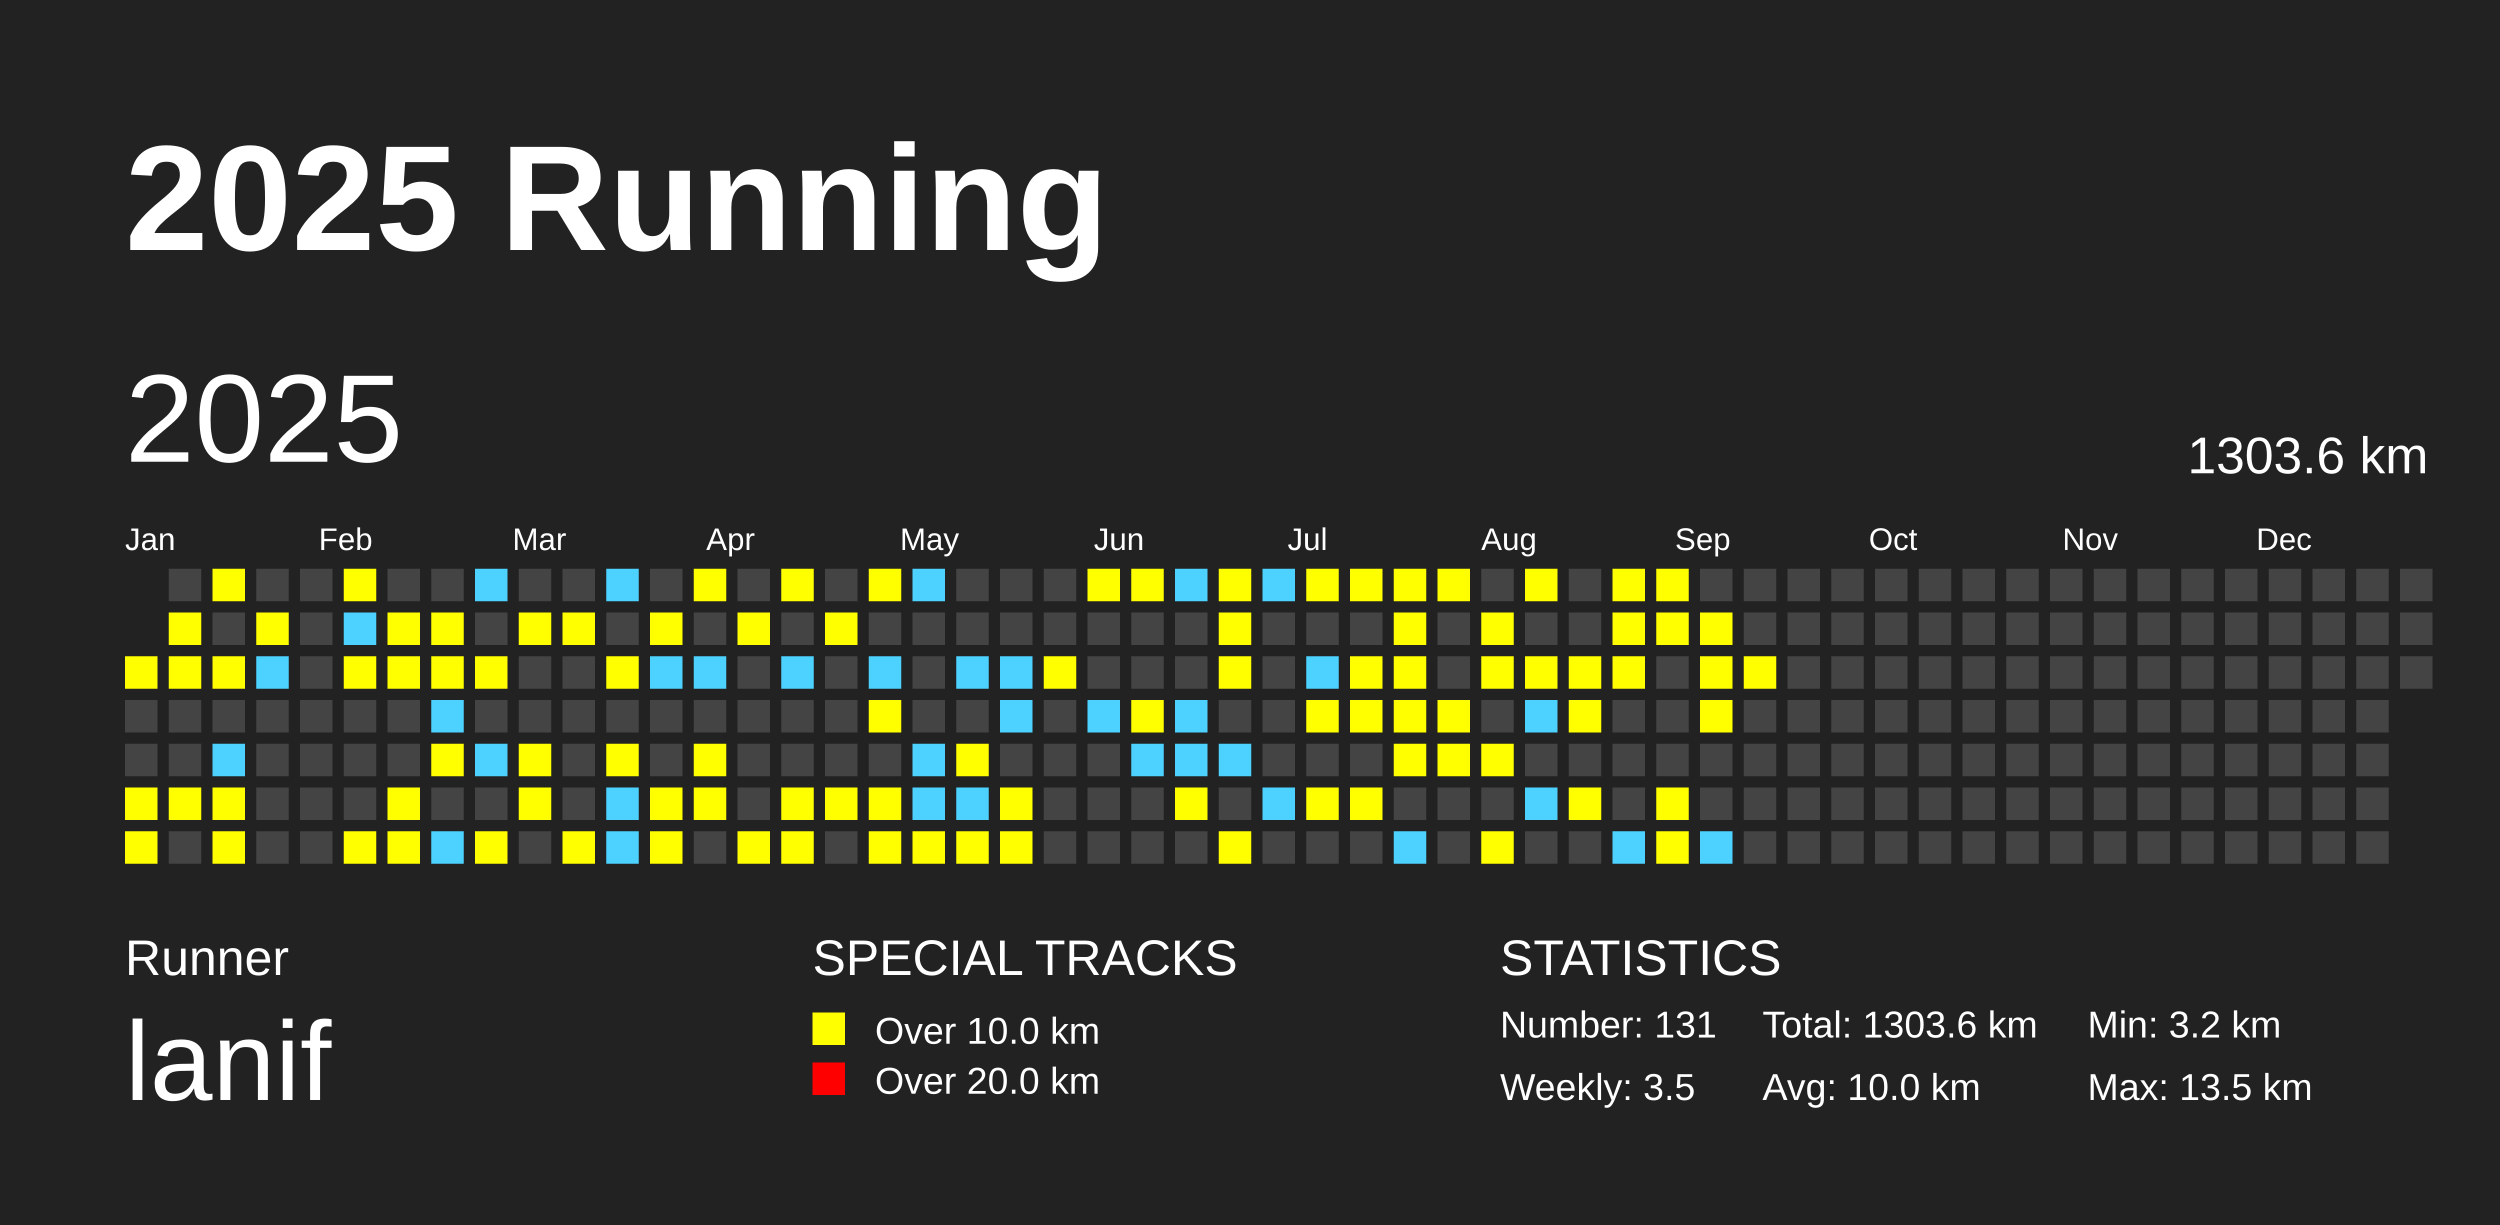
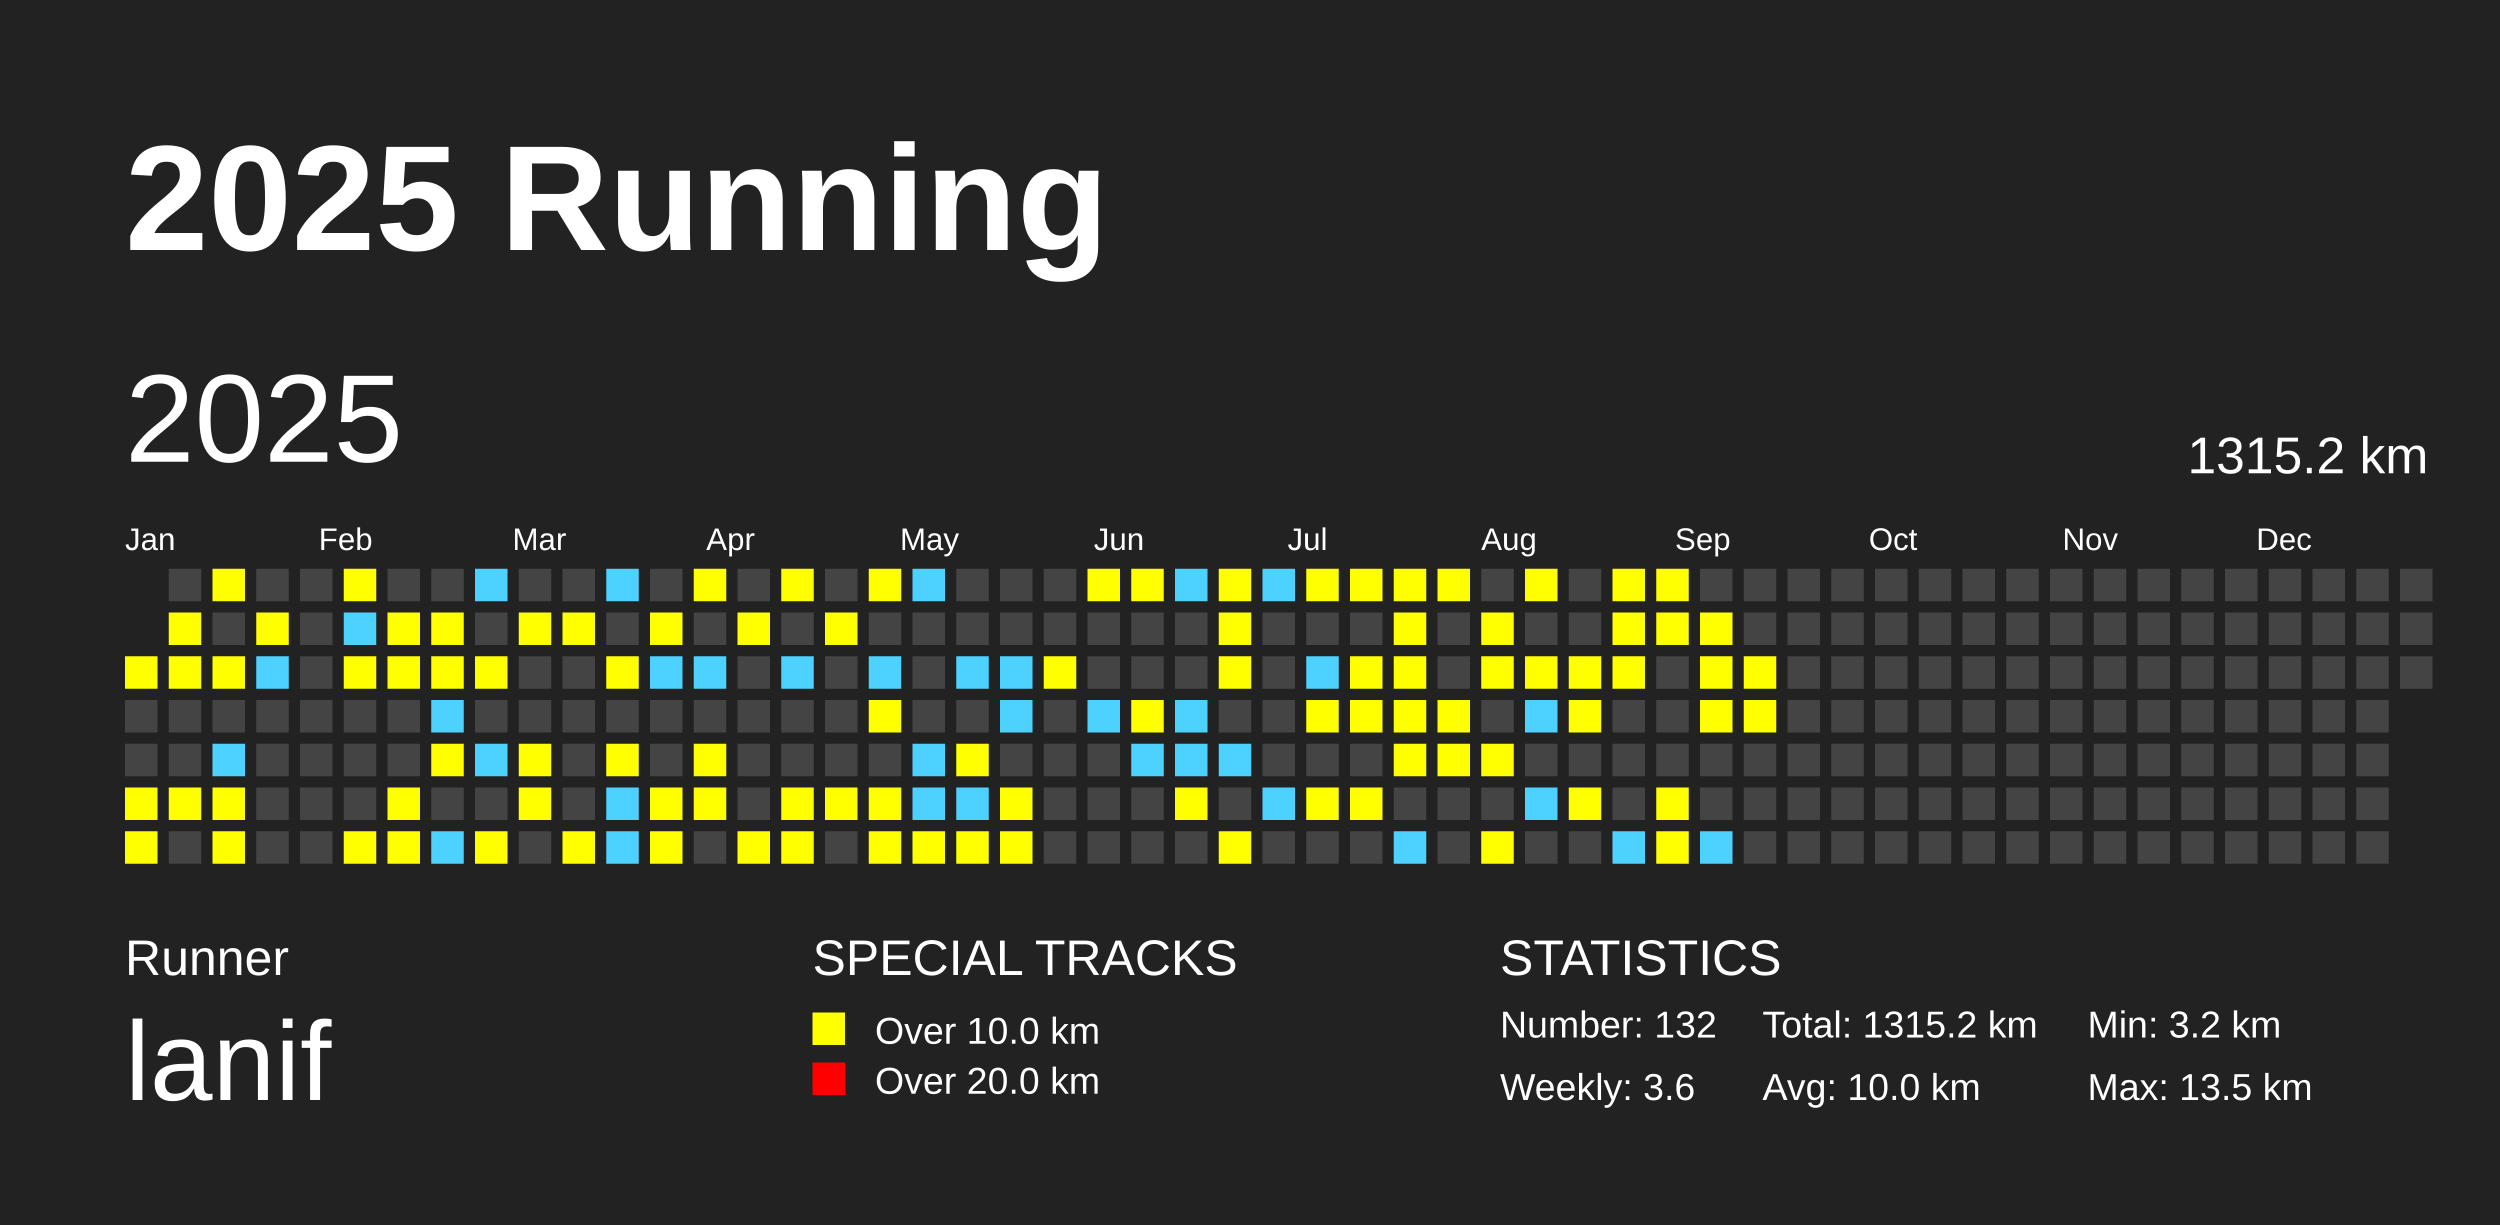
<svg xmlns="http://www.w3.org/2000/svg" baseProfile="full" height="98mm" version="1.1" viewBox="0,0,200,98" width="200mm">
  <defs />
  <rect fill="#222222" height="98" width="200" x="0" y="0" />
  <text fill="#FFFFFF" style="font-size:12px; font-family:Arial; font-weight:bold;" x="10" y="20">2025 Running</text>
  <text fill="#FFFFFF" style="font-size:4px; font-family:Arial" x="10" y="78">Runner</text>
  <text fill="#FFFFFF" style="font-size:9px; font-family:Arial" x="10" y="88">lanif</text>
  <text fill="#FFFFFF" style="font-size:4px; font-family:Arial" x="65" y="78">SPECIAL TRACKS</text>
  <rect fill="yellow" height="2.6" width="2.6" x="65" y="81" />
  <text fill="#FFFFFF" style="font-size:3px; font-family:Arial" x="70" y="83.5">Over 10.0 km</text>
  <rect fill="red" height="2.6" width="2.6" x="65" y="85" />
  <text fill="#FFFFFF" style="font-size:3px; font-family:Arial" x="70" y="87.5">Over 20.0 km</text>
  <text fill="#FFFFFF" style="font-size:4px; font-family:Arial" x="120" y="78">STATISTICS</text>
-   <text fill="#FFFFFF" style="font-size:3px; font-family:Arial" x="120" y="83">Number: 131</text>
-   <text fill="#FFFFFF" style="font-size:3px; font-family:Arial" x="120" y="88">Weekly: 3.5</text>
-   <text fill="#FFFFFF" style="font-size:3px; font-family:Arial" x="141" y="83">Total: 1303.6 km</text>
+   <text fill="#FFFFFF" style="font-size:3px; font-family:Arial" x="120" y="83">Number: 132</text>
+   <text fill="#FFFFFF" style="font-size:3px; font-family:Arial" x="120" y="88">Weekly: 3.6</text>
+   <text fill="#FFFFFF" style="font-size:3px; font-family:Arial" x="141" y="83">Total: 1315.2 km</text>
  <text fill="#FFFFFF" style="font-size:3px; font-family:Arial" x="141" y="88">Avg: 10.0 km</text>
  <text fill="#FFFFFF" style="font-size:3px; font-family:Arial" x="167" y="83">Min: 3.2 km</text>
  <text fill="#FFFFFF" style="font-size:3px; font-family:Arial" x="167" y="88">Max: 13.5 km</text>
  <text dominant-baseline="hanging" fill="#FFFFFF" style="font-size:10.0px; font-family:Arial;" x="10" y="30">2025</text>
-   <text dominant-baseline="hanging" fill="#FFFFFF" style="font-size:4.125px; font-family:Arial;" x="175" y="35">1303.6 km</text>
+   <text dominant-baseline="hanging" fill="#FFFFFF" style="font-size:4.125px; font-family:Arial;" x="175" y="35">1315.2 km</text>
  <text fill="#FFFFFF" style="font-size:2.5px; font-family:Arial" x="10.0" y="44">Jan</text>
  <text fill="#FFFFFF" style="font-size:2.5px; font-family:Arial" x="25.5" y="44">Feb</text>
  <text fill="#FFFFFF" style="font-size:2.5px; font-family:Arial" x="41.0" y="44">Mar</text>
  <text fill="#FFFFFF" style="font-size:2.5px; font-family:Arial" x="56.5" y="44">Apr</text>
  <text fill="#FFFFFF" style="font-size:2.5px; font-family:Arial" x="72.0" y="44">May</text>
  <text fill="#FFFFFF" style="font-size:2.5px; font-family:Arial" x="87.5" y="44">Jun</text>
  <text fill="#FFFFFF" style="font-size:2.5px; font-family:Arial" x="103.0" y="44">Jul</text>
  <text fill="#FFFFFF" style="font-size:2.5px; font-family:Arial" x="118.5" y="44">Aug</text>
  <text fill="#FFFFFF" style="font-size:2.5px; font-family:Arial" x="134.0" y="44">Sep</text>
  <text fill="#FFFFFF" style="font-size:2.5px; font-family:Arial" x="149.5" y="44">Oct</text>
  <text fill="#FFFFFF" style="font-size:2.5px; font-family:Arial" x="165.0" y="44">Nov</text>
  <text fill="#FFFFFF" style="font-size:2.5px; font-family:Arial" x="180.5" y="44">Dec</text>
  <rect fill="yellow" height="2.6" width="2.6" x="10.0" y="52.5" />
  <rect fill="#444444" height="2.6" width="2.6" x="10.0" y="56.0" />
  <rect fill="#444444" height="2.6" width="2.6" x="10.0" y="59.5" />
  <rect fill="yellow" height="2.6" width="2.6" x="10.0" y="63.0" />
  <rect fill="yellow" height="2.6" width="2.6" x="10.0" y="66.5" />
  <rect fill="#444444" height="2.6" width="2.6" x="13.5" y="45.5" />
  <rect fill="yellow" height="2.6" width="2.6" x="13.5" y="49.0" />
  <rect fill="yellow" height="2.6" width="2.6" x="13.5" y="52.5" />
  <rect fill="#444444" height="2.6" width="2.6" x="13.5" y="56.0" />
  <rect fill="#444444" height="2.6" width="2.6" x="13.5" y="59.5" />
  <rect fill="yellow" height="2.6" width="2.6" x="13.5" y="63.0" />
  <rect fill="#444444" height="2.6" width="2.6" x="13.5" y="66.5" />
  <rect fill="yellow" height="2.6" width="2.6" x="17.0" y="45.5" />
  <rect fill="#444444" height="2.6" width="2.6" x="17.0" y="49.0" />
  <rect fill="yellow" height="2.6" width="2.6" x="17.0" y="52.5" />
  <rect fill="#444444" height="2.6" width="2.6" x="17.0" y="56.0" />
  <rect fill="#4DD2FF" height="2.6" width="2.6" x="17.0" y="59.5" />
  <rect fill="yellow" height="2.6" width="2.6" x="17.0" y="63.0" />
  <rect fill="yellow" height="2.6" width="2.6" x="17.0" y="66.5" />
  <rect fill="#444444" height="2.6" width="2.6" x="20.5" y="45.5" />
  <rect fill="yellow" height="2.6" width="2.6" x="20.5" y="49.0" />
  <rect fill="#4DD2FF" height="2.6" width="2.6" x="20.5" y="52.5" />
  <rect fill="#444444" height="2.6" width="2.6" x="20.5" y="56.0" />
  <rect fill="#444444" height="2.6" width="2.6" x="20.5" y="59.5" />
  <rect fill="#444444" height="2.6" width="2.6" x="20.5" y="63.0" />
  <rect fill="#444444" height="2.6" width="2.6" x="20.5" y="66.5" />
  <rect fill="#444444" height="2.6" width="2.6" x="24.0" y="45.5" />
  <rect fill="#444444" height="2.6" width="2.6" x="24.0" y="49.0" />
  <rect fill="#444444" height="2.6" width="2.6" x="24.0" y="52.5" />
  <rect fill="#444444" height="2.6" width="2.6" x="24.0" y="56.0" />
  <rect fill="#444444" height="2.6" width="2.6" x="24.0" y="59.5" />
  <rect fill="#444444" height="2.6" width="2.6" x="24.0" y="63.0" />
  <rect fill="#444444" height="2.6" width="2.6" x="24.0" y="66.5" />
  <rect fill="yellow" height="2.6" width="2.6" x="27.5" y="45.5" />
  <rect fill="#4DD2FF" height="2.6" width="2.6" x="27.5" y="49.0" />
  <rect fill="yellow" height="2.6" width="2.6" x="27.5" y="52.5" />
  <rect fill="#444444" height="2.6" width="2.6" x="27.5" y="56.0" />
  <rect fill="#444444" height="2.6" width="2.6" x="27.5" y="59.5" />
  <rect fill="#444444" height="2.6" width="2.6" x="27.5" y="63.0" />
  <rect fill="yellow" height="2.6" width="2.6" x="27.5" y="66.5" />
  <rect fill="#444444" height="2.6" width="2.6" x="31.0" y="45.5" />
  <rect fill="yellow" height="2.6" width="2.6" x="31.0" y="49.0" />
  <rect fill="yellow" height="2.6" width="2.6" x="31.0" y="52.5" />
  <rect fill="#444444" height="2.6" width="2.6" x="31.0" y="56.0" />
  <rect fill="#444444" height="2.6" width="2.6" x="31.0" y="59.5" />
  <rect fill="yellow" height="2.6" width="2.6" x="31.0" y="63.0" />
  <rect fill="yellow" height="2.6" width="2.6" x="31.0" y="66.5" />
  <rect fill="#444444" height="2.6" width="2.6" x="34.5" y="45.5" />
  <rect fill="yellow" height="2.6" width="2.6" x="34.5" y="49.0" />
  <rect fill="yellow" height="2.6" width="2.6" x="34.5" y="52.5" />
  <rect fill="#4DD2FF" height="2.6" width="2.6" x="34.5" y="56.0" />
  <rect fill="yellow" height="2.6" width="2.6" x="34.5" y="59.5" />
  <rect fill="#444444" height="2.6" width="2.6" x="34.5" y="63.0" />
  <rect fill="#4DD2FF" height="2.6" width="2.6" x="34.5" y="66.5" />
  <rect fill="#4DD2FF" height="2.6" width="2.6" x="38.0" y="45.5" />
  <rect fill="#444444" height="2.6" width="2.6" x="38.0" y="49.0" />
  <rect fill="yellow" height="2.6" width="2.6" x="38.0" y="52.5" />
  <rect fill="#444444" height="2.6" width="2.6" x="38.0" y="56.0" />
  <rect fill="#4DD2FF" height="2.6" width="2.6" x="38.0" y="59.5" />
  <rect fill="#444444" height="2.6" width="2.6" x="38.0" y="63.0" />
  <rect fill="yellow" height="2.6" width="2.6" x="38.0" y="66.5" />
  <rect fill="#444444" height="2.6" width="2.6" x="41.5" y="45.5" />
  <rect fill="yellow" height="2.6" width="2.6" x="41.5" y="49.0" />
  <rect fill="#444444" height="2.6" width="2.6" x="41.5" y="52.5" />
  <rect fill="#444444" height="2.6" width="2.6" x="41.5" y="56.0" />
  <rect fill="yellow" height="2.6" width="2.6" x="41.5" y="59.5" />
  <rect fill="yellow" height="2.6" width="2.6" x="41.5" y="63.0" />
  <rect fill="#444444" height="2.6" width="2.6" x="41.5" y="66.5" />
  <rect fill="#444444" height="2.6" width="2.6" x="45.0" y="45.5" />
  <rect fill="yellow" height="2.6" width="2.6" x="45.0" y="49.0" />
  <rect fill="#444444" height="2.6" width="2.6" x="45.0" y="52.5" />
  <rect fill="#444444" height="2.6" width="2.6" x="45.0" y="56.0" />
  <rect fill="#444444" height="2.6" width="2.6" x="45.0" y="59.5" />
  <rect fill="#444444" height="2.6" width="2.6" x="45.0" y="63.0" />
  <rect fill="yellow" height="2.6" width="2.6" x="45.0" y="66.5" />
  <rect fill="#4DD2FF" height="2.6" width="2.6" x="48.5" y="45.5" />
  <rect fill="#444444" height="2.6" width="2.6" x="48.5" y="49.0" />
  <rect fill="yellow" height="2.6" width="2.6" x="48.5" y="52.5" />
  <rect fill="#444444" height="2.6" width="2.6" x="48.5" y="56.0" />
  <rect fill="yellow" height="2.6" width="2.6" x="48.5" y="59.5" />
  <rect fill="#4DD2FF" height="2.6" width="2.6" x="48.5" y="63.0" />
  <rect fill="#4DD2FF" height="2.6" width="2.6" x="48.5" y="66.5" />
  <rect fill="#444444" height="2.6" width="2.6" x="52.0" y="45.5" />
  <rect fill="yellow" height="2.6" width="2.6" x="52.0" y="49.0" />
  <rect fill="#4DD2FF" height="2.6" width="2.6" x="52.0" y="52.5" />
  <rect fill="#444444" height="2.6" width="2.6" x="52.0" y="56.0" />
  <rect fill="#444444" height="2.6" width="2.6" x="52.0" y="59.5" />
  <rect fill="yellow" height="2.6" width="2.6" x="52.0" y="63.0" />
  <rect fill="yellow" height="2.6" width="2.6" x="52.0" y="66.5" />
  <rect fill="yellow" height="2.6" width="2.6" x="55.5" y="45.5" />
  <rect fill="#444444" height="2.6" width="2.6" x="55.5" y="49.0" />
  <rect fill="#4DD2FF" height="2.6" width="2.6" x="55.5" y="52.5" />
  <rect fill="#444444" height="2.6" width="2.6" x="55.5" y="56.0" />
  <rect fill="yellow" height="2.6" width="2.6" x="55.5" y="59.5" />
  <rect fill="yellow" height="2.6" width="2.6" x="55.5" y="63.0" />
  <rect fill="#444444" height="2.6" width="2.6" x="55.5" y="66.5" />
  <rect fill="#444444" height="2.6" width="2.6" x="59.0" y="45.5" />
  <rect fill="yellow" height="2.6" width="2.6" x="59.0" y="49.0" />
  <rect fill="#444444" height="2.6" width="2.6" x="59.0" y="52.5" />
  <rect fill="#444444" height="2.6" width="2.6" x="59.0" y="56.0" />
  <rect fill="#444444" height="2.6" width="2.6" x="59.0" y="59.5" />
  <rect fill="#444444" height="2.6" width="2.6" x="59.0" y="63.0" />
  <rect fill="yellow" height="2.6" width="2.6" x="59.0" y="66.5" />
  <rect fill="yellow" height="2.6" width="2.6" x="62.5" y="45.5" />
  <rect fill="#444444" height="2.6" width="2.6" x="62.5" y="49.0" />
  <rect fill="#4DD2FF" height="2.6" width="2.6" x="62.5" y="52.5" />
  <rect fill="#444444" height="2.6" width="2.6" x="62.5" y="56.0" />
  <rect fill="#444444" height="2.6" width="2.6" x="62.5" y="59.5" />
  <rect fill="yellow" height="2.6" width="2.6" x="62.5" y="63.0" />
  <rect fill="yellow" height="2.6" width="2.6" x="62.5" y="66.5" />
  <rect fill="#444444" height="2.6" width="2.6" x="66.0" y="45.5" />
  <rect fill="yellow" height="2.6" width="2.6" x="66.0" y="49.0" />
  <rect fill="#444444" height="2.6" width="2.6" x="66.0" y="52.5" />
  <rect fill="#444444" height="2.6" width="2.6" x="66.0" y="56.0" />
  <rect fill="#444444" height="2.6" width="2.6" x="66.0" y="59.5" />
  <rect fill="yellow" height="2.6" width="2.6" x="66.0" y="63.0" />
  <rect fill="#444444" height="2.6" width="2.6" x="66.0" y="66.5" />
  <rect fill="yellow" height="2.6" width="2.6" x="69.5" y="45.5" />
  <rect fill="#444444" height="2.6" width="2.6" x="69.5" y="49.0" />
  <rect fill="#4DD2FF" height="2.6" width="2.6" x="69.5" y="52.5" />
  <rect fill="yellow" height="2.6" width="2.6" x="69.5" y="56.0" />
  <rect fill="#444444" height="2.6" width="2.6" x="69.5" y="59.5" />
  <rect fill="yellow" height="2.6" width="2.6" x="69.5" y="63.0" />
  <rect fill="yellow" height="2.6" width="2.6" x="69.5" y="66.5" />
  <rect fill="#4DD2FF" height="2.6" width="2.6" x="73.0" y="45.5" />
  <rect fill="#444444" height="2.6" width="2.6" x="73.0" y="49.0" />
  <rect fill="#444444" height="2.6" width="2.6" x="73.0" y="52.5" />
  <rect fill="#444444" height="2.6" width="2.6" x="73.0" y="56.0" />
  <rect fill="#4DD2FF" height="2.6" width="2.6" x="73.0" y="59.5" />
  <rect fill="#4DD2FF" height="2.6" width="2.6" x="73.0" y="63.0" />
  <rect fill="yellow" height="2.6" width="2.6" x="73.0" y="66.5" />
  <rect fill="#444444" height="2.6" width="2.6" x="76.5" y="45.5" />
  <rect fill="#444444" height="2.6" width="2.6" x="76.5" y="49.0" />
  <rect fill="#4DD2FF" height="2.6" width="2.6" x="76.5" y="52.5" />
  <rect fill="#444444" height="2.6" width="2.6" x="76.5" y="56.0" />
  <rect fill="yellow" height="2.6" width="2.6" x="76.5" y="59.5" />
  <rect fill="#4DD2FF" height="2.6" width="2.6" x="76.5" y="63.0" />
  <rect fill="yellow" height="2.6" width="2.6" x="76.5" y="66.5" />
  <rect fill="#444444" height="2.6" width="2.6" x="80.0" y="45.5" />
  <rect fill="#444444" height="2.6" width="2.6" x="80.0" y="49.0" />
  <rect fill="#4DD2FF" height="2.6" width="2.6" x="80.0" y="52.5" />
  <rect fill="#4DD2FF" height="2.6" width="2.6" x="80.0" y="56.0" />
  <rect fill="#444444" height="2.6" width="2.6" x="80.0" y="59.5" />
  <rect fill="yellow" height="2.6" width="2.6" x="80.0" y="63.0" />
  <rect fill="yellow" height="2.6" width="2.6" x="80.0" y="66.5" />
  <rect fill="#444444" height="2.6" width="2.6" x="83.5" y="45.5" />
  <rect fill="#444444" height="2.6" width="2.6" x="83.5" y="49.0" />
  <rect fill="yellow" height="2.6" width="2.6" x="83.5" y="52.5" />
  <rect fill="#444444" height="2.6" width="2.6" x="83.5" y="56.0" />
  <rect fill="#444444" height="2.6" width="2.6" x="83.5" y="59.5" />
  <rect fill="#444444" height="2.6" width="2.6" x="83.5" y="63.0" />
  <rect fill="#444444" height="2.6" width="2.6" x="83.5" y="66.5" />
  <rect fill="yellow" height="2.6" width="2.6" x="87.0" y="45.5" />
  <rect fill="#444444" height="2.6" width="2.6" x="87.0" y="49.0" />
  <rect fill="#444444" height="2.6" width="2.6" x="87.0" y="52.5" />
  <rect fill="#4DD2FF" height="2.6" width="2.6" x="87.0" y="56.0" />
  <rect fill="#444444" height="2.6" width="2.6" x="87.0" y="59.5" />
  <rect fill="#444444" height="2.6" width="2.6" x="87.0" y="63.0" />
  <rect fill="#444444" height="2.6" width="2.6" x="87.0" y="66.5" />
  <rect fill="yellow" height="2.6" width="2.6" x="90.5" y="45.5" />
  <rect fill="#444444" height="2.6" width="2.6" x="90.5" y="49.0" />
  <rect fill="#444444" height="2.6" width="2.6" x="90.5" y="52.5" />
  <rect fill="yellow" height="2.6" width="2.6" x="90.5" y="56.0" />
  <rect fill="#4DD2FF" height="2.6" width="2.6" x="90.5" y="59.5" />
  <rect fill="#444444" height="2.6" width="2.6" x="90.5" y="63.0" />
  <rect fill="#444444" height="2.6" width="2.6" x="90.5" y="66.5" />
  <rect fill="#4DD2FF" height="2.6" width="2.6" x="94.0" y="45.5" />
  <rect fill="#444444" height="2.6" width="2.6" x="94.0" y="49.0" />
  <rect fill="#444444" height="2.6" width="2.6" x="94.0" y="52.5" />
  <rect fill="#4DD2FF" height="2.6" width="2.6" x="94.0" y="56.0" />
  <rect fill="#4DD2FF" height="2.6" width="2.6" x="94.0" y="59.5" />
  <rect fill="yellow" height="2.6" width="2.6" x="94.0" y="63.0" />
  <rect fill="#444444" height="2.6" width="2.6" x="94.0" y="66.5" />
  <rect fill="yellow" height="2.6" width="2.6" x="97.5" y="45.5" />
  <rect fill="yellow" height="2.6" width="2.6" x="97.5" y="49.0" />
  <rect fill="yellow" height="2.6" width="2.6" x="97.5" y="52.5" />
  <rect fill="#444444" height="2.6" width="2.6" x="97.5" y="56.0" />
  <rect fill="#4DD2FF" height="2.6" width="2.6" x="97.5" y="59.5" />
  <rect fill="#444444" height="2.6" width="2.6" x="97.5" y="63.0" />
  <rect fill="yellow" height="2.6" width="2.6" x="97.5" y="66.5" />
  <rect fill="#4DD2FF" height="2.6" width="2.6" x="101.0" y="45.5" />
  <rect fill="#444444" height="2.6" width="2.6" x="101.0" y="49.0" />
  <rect fill="#444444" height="2.6" width="2.6" x="101.0" y="52.5" />
  <rect fill="#444444" height="2.6" width="2.6" x="101.0" y="56.0" />
  <rect fill="#444444" height="2.6" width="2.6" x="101.0" y="59.5" />
  <rect fill="#4DD2FF" height="2.6" width="2.6" x="101.0" y="63.0" />
  <rect fill="#444444" height="2.6" width="2.6" x="101.0" y="66.5" />
  <rect fill="yellow" height="2.6" width="2.6" x="104.5" y="45.5" />
  <rect fill="#444444" height="2.6" width="2.6" x="104.5" y="49.0" />
  <rect fill="#4DD2FF" height="2.6" width="2.6" x="104.5" y="52.5" />
  <rect fill="yellow" height="2.6" width="2.6" x="104.5" y="56.0" />
  <rect fill="#444444" height="2.6" width="2.6" x="104.5" y="59.5" />
  <rect fill="yellow" height="2.6" width="2.6" x="104.5" y="63.0" />
  <rect fill="#444444" height="2.6" width="2.6" x="104.5" y="66.5" />
  <rect fill="yellow" height="2.6" width="2.6" x="108.0" y="45.5" />
  <rect fill="#444444" height="2.6" width="2.6" x="108.0" y="49.0" />
  <rect fill="yellow" height="2.6" width="2.6" x="108.0" y="52.5" />
  <rect fill="yellow" height="2.6" width="2.6" x="108.0" y="56.0" />
  <rect fill="#444444" height="2.6" width="2.6" x="108.0" y="59.5" />
  <rect fill="yellow" height="2.6" width="2.6" x="108.0" y="63.0" />
  <rect fill="#444444" height="2.6" width="2.6" x="108.0" y="66.5" />
  <rect fill="yellow" height="2.6" width="2.6" x="111.5" y="45.5" />
  <rect fill="yellow" height="2.6" width="2.6" x="111.5" y="49.0" />
  <rect fill="yellow" height="2.6" width="2.6" x="111.5" y="52.5" />
  <rect fill="yellow" height="2.6" width="2.6" x="111.5" y="56.0" />
  <rect fill="yellow" height="2.6" width="2.6" x="111.5" y="59.5" />
  <rect fill="#444444" height="2.6" width="2.6" x="111.5" y="63.0" />
  <rect fill="#4DD2FF" height="2.6" width="2.6" x="111.5" y="66.5" />
  <rect fill="yellow" height="2.6" width="2.6" x="115.0" y="45.5" />
  <rect fill="#444444" height="2.6" width="2.6" x="115.0" y="49.0" />
  <rect fill="#444444" height="2.6" width="2.6" x="115.0" y="52.5" />
  <rect fill="yellow" height="2.6" width="2.6" x="115.0" y="56.0" />
  <rect fill="yellow" height="2.6" width="2.6" x="115.0" y="59.5" />
  <rect fill="#444444" height="2.6" width="2.6" x="115.0" y="63.0" />
  <rect fill="#444444" height="2.6" width="2.6" x="115.0" y="66.5" />
  <rect fill="#444444" height="2.6" width="2.6" x="118.5" y="45.5" />
  <rect fill="yellow" height="2.6" width="2.6" x="118.5" y="49.0" />
  <rect fill="yellow" height="2.6" width="2.6" x="118.5" y="52.5" />
  <rect fill="#444444" height="2.6" width="2.6" x="118.5" y="56.0" />
  <rect fill="yellow" height="2.6" width="2.6" x="118.5" y="59.5" />
  <rect fill="#444444" height="2.6" width="2.6" x="118.5" y="63.0" />
  <rect fill="yellow" height="2.6" width="2.6" x="118.5" y="66.5" />
  <rect fill="yellow" height="2.6" width="2.6" x="122.0" y="45.5" />
  <rect fill="#444444" height="2.6" width="2.6" x="122.0" y="49.0" />
  <rect fill="yellow" height="2.6" width="2.6" x="122.0" y="52.5" />
  <rect fill="#4DD2FF" height="2.6" width="2.6" x="122.0" y="56.0" />
  <rect fill="#444444" height="2.6" width="2.6" x="122.0" y="59.5" />
  <rect fill="#4DD2FF" height="2.6" width="2.6" x="122.0" y="63.0" />
  <rect fill="#444444" height="2.6" width="2.6" x="122.0" y="66.5" />
  <rect fill="#444444" height="2.6" width="2.6" x="125.5" y="45.5" />
  <rect fill="#444444" height="2.6" width="2.6" x="125.5" y="49.0" />
  <rect fill="yellow" height="2.6" width="2.6" x="125.5" y="52.5" />
  <rect fill="yellow" height="2.6" width="2.6" x="125.5" y="56.0" />
  <rect fill="#444444" height="2.6" width="2.6" x="125.5" y="59.5" />
  <rect fill="yellow" height="2.6" width="2.6" x="125.5" y="63.0" />
  <rect fill="#444444" height="2.6" width="2.6" x="125.5" y="66.5" />
  <rect fill="yellow" height="2.6" width="2.6" x="129.0" y="45.5" />
  <rect fill="yellow" height="2.6" width="2.6" x="129.0" y="49.0" />
  <rect fill="yellow" height="2.6" width="2.6" x="129.0" y="52.5" />
  <rect fill="#444444" height="2.6" width="2.6" x="129.0" y="56.0" />
  <rect fill="#444444" height="2.6" width="2.6" x="129.0" y="59.5" />
  <rect fill="#444444" height="2.6" width="2.6" x="129.0" y="63.0" />
  <rect fill="#4DD2FF" height="2.6" width="2.6" x="129.0" y="66.5" />
  <rect fill="yellow" height="2.6" width="2.6" x="132.5" y="45.5" />
  <rect fill="yellow" height="2.6" width="2.6" x="132.5" y="49.0" />
  <rect fill="#444444" height="2.6" width="2.6" x="132.5" y="52.5" />
  <rect fill="#444444" height="2.6" width="2.6" x="132.5" y="56.0" />
  <rect fill="#444444" height="2.6" width="2.6" x="132.5" y="59.5" />
  <rect fill="yellow" height="2.6" width="2.6" x="132.5" y="63.0" />
  <rect fill="yellow" height="2.6" width="2.6" x="132.5" y="66.5" />
  <rect fill="#444444" height="2.6" width="2.6" x="136.0" y="45.5" />
  <rect fill="yellow" height="2.6" width="2.6" x="136.0" y="49.0" />
  <rect fill="yellow" height="2.6" width="2.6" x="136.0" y="52.5" />
  <rect fill="yellow" height="2.6" width="2.6" x="136.0" y="56.0" />
  <rect fill="#444444" height="2.6" width="2.6" x="136.0" y="59.5" />
  <rect fill="#444444" height="2.6" width="2.6" x="136.0" y="63.0" />
  <rect fill="#4DD2FF" height="2.6" width="2.6" x="136.0" y="66.5" />
  <rect fill="#444444" height="2.6" width="2.6" x="139.5" y="45.5" />
  <rect fill="#444444" height="2.6" width="2.6" x="139.5" y="49.0" />
  <rect fill="yellow" height="2.6" width="2.6" x="139.5" y="52.5" />
-   <rect fill="#444444" height="2.6" width="2.6" x="139.5" y="56.0" />
+   <rect fill="yellow" height="2.6" width="2.6" x="139.5" y="56.0" />
  <rect fill="#444444" height="2.6" width="2.6" x="139.5" y="59.5" />
  <rect fill="#444444" height="2.6" width="2.6" x="139.5" y="63.0" />
  <rect fill="#444444" height="2.6" width="2.6" x="139.5" y="66.5" />
  <rect fill="#444444" height="2.6" width="2.6" x="143.0" y="45.5" />
  <rect fill="#444444" height="2.6" width="2.6" x="143.0" y="49.0" />
  <rect fill="#444444" height="2.6" width="2.6" x="143.0" y="52.5" />
  <rect fill="#444444" height="2.6" width="2.6" x="143.0" y="56.0" />
  <rect fill="#444444" height="2.6" width="2.6" x="143.0" y="59.5" />
  <rect fill="#444444" height="2.6" width="2.6" x="143.0" y="63.0" />
  <rect fill="#444444" height="2.6" width="2.6" x="143.0" y="66.5" />
  <rect fill="#444444" height="2.6" width="2.6" x="146.5" y="45.5" />
  <rect fill="#444444" height="2.6" width="2.6" x="146.5" y="49.0" />
  <rect fill="#444444" height="2.6" width="2.6" x="146.5" y="52.5" />
  <rect fill="#444444" height="2.6" width="2.6" x="146.5" y="56.0" />
  <rect fill="#444444" height="2.6" width="2.6" x="146.5" y="59.5" />
  <rect fill="#444444" height="2.6" width="2.6" x="146.5" y="63.0" />
  <rect fill="#444444" height="2.6" width="2.6" x="146.5" y="66.5" />
  <rect fill="#444444" height="2.6" width="2.6" x="150.0" y="45.5" />
  <rect fill="#444444" height="2.6" width="2.6" x="150.0" y="49.0" />
  <rect fill="#444444" height="2.6" width="2.6" x="150.0" y="52.5" />
  <rect fill="#444444" height="2.6" width="2.6" x="150.0" y="56.0" />
  <rect fill="#444444" height="2.6" width="2.6" x="150.0" y="59.5" />
  <rect fill="#444444" height="2.6" width="2.6" x="150.0" y="63.0" />
  <rect fill="#444444" height="2.6" width="2.6" x="150.0" y="66.5" />
  <rect fill="#444444" height="2.6" width="2.6" x="153.5" y="45.5" />
  <rect fill="#444444" height="2.6" width="2.6" x="153.5" y="49.0" />
  <rect fill="#444444" height="2.6" width="2.6" x="153.5" y="52.5" />
  <rect fill="#444444" height="2.6" width="2.6" x="153.5" y="56.0" />
  <rect fill="#444444" height="2.6" width="2.6" x="153.5" y="59.5" />
  <rect fill="#444444" height="2.6" width="2.6" x="153.5" y="63.0" />
  <rect fill="#444444" height="2.6" width="2.6" x="153.5" y="66.5" />
  <rect fill="#444444" height="2.6" width="2.6" x="157.0" y="45.5" />
  <rect fill="#444444" height="2.6" width="2.6" x="157.0" y="49.0" />
  <rect fill="#444444" height="2.6" width="2.6" x="157.0" y="52.5" />
  <rect fill="#444444" height="2.6" width="2.6" x="157.0" y="56.0" />
  <rect fill="#444444" height="2.6" width="2.6" x="157.0" y="59.5" />
  <rect fill="#444444" height="2.6" width="2.6" x="157.0" y="63.0" />
  <rect fill="#444444" height="2.6" width="2.6" x="157.0" y="66.5" />
  <rect fill="#444444" height="2.6" width="2.6" x="160.5" y="45.5" />
  <rect fill="#444444" height="2.6" width="2.6" x="160.5" y="49.0" />
  <rect fill="#444444" height="2.6" width="2.6" x="160.5" y="52.5" />
  <rect fill="#444444" height="2.6" width="2.6" x="160.5" y="56.0" />
  <rect fill="#444444" height="2.6" width="2.6" x="160.5" y="59.5" />
  <rect fill="#444444" height="2.6" width="2.6" x="160.5" y="63.0" />
  <rect fill="#444444" height="2.6" width="2.6" x="160.5" y="66.5" />
  <rect fill="#444444" height="2.6" width="2.6" x="164.0" y="45.5" />
  <rect fill="#444444" height="2.6" width="2.6" x="164.0" y="49.0" />
  <rect fill="#444444" height="2.6" width="2.6" x="164.0" y="52.5" />
  <rect fill="#444444" height="2.6" width="2.6" x="164.0" y="56.0" />
  <rect fill="#444444" height="2.6" width="2.6" x="164.0" y="59.5" />
  <rect fill="#444444" height="2.6" width="2.6" x="164.0" y="63.0" />
  <rect fill="#444444" height="2.6" width="2.6" x="164.0" y="66.5" />
  <rect fill="#444444" height="2.6" width="2.6" x="167.5" y="45.5" />
  <rect fill="#444444" height="2.6" width="2.6" x="167.5" y="49.0" />
  <rect fill="#444444" height="2.6" width="2.6" x="167.5" y="52.5" />
  <rect fill="#444444" height="2.6" width="2.6" x="167.5" y="56.0" />
  <rect fill="#444444" height="2.6" width="2.6" x="167.5" y="59.5" />
  <rect fill="#444444" height="2.6" width="2.6" x="167.5" y="63.0" />
  <rect fill="#444444" height="2.6" width="2.6" x="167.5" y="66.5" />
  <rect fill="#444444" height="2.6" width="2.6" x="171.0" y="45.5" />
  <rect fill="#444444" height="2.6" width="2.6" x="171.0" y="49.0" />
  <rect fill="#444444" height="2.6" width="2.6" x="171.0" y="52.5" />
  <rect fill="#444444" height="2.6" width="2.6" x="171.0" y="56.0" />
  <rect fill="#444444" height="2.6" width="2.6" x="171.0" y="59.5" />
  <rect fill="#444444" height="2.6" width="2.6" x="171.0" y="63.0" />
  <rect fill="#444444" height="2.6" width="2.6" x="171.0" y="66.5" />
  <rect fill="#444444" height="2.6" width="2.6" x="174.5" y="45.5" />
  <rect fill="#444444" height="2.6" width="2.6" x="174.5" y="49.0" />
  <rect fill="#444444" height="2.6" width="2.6" x="174.5" y="52.5" />
  <rect fill="#444444" height="2.6" width="2.6" x="174.5" y="56.0" />
  <rect fill="#444444" height="2.6" width="2.6" x="174.5" y="59.5" />
  <rect fill="#444444" height="2.6" width="2.6" x="174.5" y="63.0" />
  <rect fill="#444444" height="2.6" width="2.6" x="174.5" y="66.5" />
  <rect fill="#444444" height="2.6" width="2.6" x="178.0" y="45.5" />
  <rect fill="#444444" height="2.6" width="2.6" x="178.0" y="49.0" />
  <rect fill="#444444" height="2.6" width="2.6" x="178.0" y="52.5" />
  <rect fill="#444444" height="2.6" width="2.6" x="178.0" y="56.0" />
  <rect fill="#444444" height="2.6" width="2.6" x="178.0" y="59.5" />
  <rect fill="#444444" height="2.6" width="2.6" x="178.0" y="63.0" />
  <rect fill="#444444" height="2.6" width="2.6" x="178.0" y="66.5" />
  <rect fill="#444444" height="2.6" width="2.6" x="181.5" y="45.5" />
  <rect fill="#444444" height="2.6" width="2.6" x="181.5" y="49.0" />
  <rect fill="#444444" height="2.6" width="2.6" x="181.5" y="52.5" />
  <rect fill="#444444" height="2.6" width="2.6" x="181.5" y="56.0" />
  <rect fill="#444444" height="2.6" width="2.6" x="181.5" y="59.5" />
  <rect fill="#444444" height="2.6" width="2.6" x="181.5" y="63.0" />
  <rect fill="#444444" height="2.6" width="2.6" x="181.5" y="66.5" />
  <rect fill="#444444" height="2.6" width="2.6" x="185.0" y="45.5" />
  <rect fill="#444444" height="2.6" width="2.6" x="185.0" y="49.0" />
  <rect fill="#444444" height="2.6" width="2.6" x="185.0" y="52.5" />
  <rect fill="#444444" height="2.6" width="2.6" x="185.0" y="56.0" />
  <rect fill="#444444" height="2.6" width="2.6" x="185.0" y="59.5" />
  <rect fill="#444444" height="2.6" width="2.6" x="185.0" y="63.0" />
  <rect fill="#444444" height="2.6" width="2.6" x="185.0" y="66.5" />
  <rect fill="#444444" height="2.6" width="2.6" x="188.5" y="45.5" />
  <rect fill="#444444" height="2.6" width="2.6" x="188.5" y="49.0" />
  <rect fill="#444444" height="2.6" width="2.6" x="188.5" y="52.5" />
  <rect fill="#444444" height="2.6" width="2.6" x="188.5" y="56.0" />
  <rect fill="#444444" height="2.6" width="2.6" x="188.5" y="59.5" />
  <rect fill="#444444" height="2.6" width="2.6" x="188.5" y="63.0" />
  <rect fill="#444444" height="2.6" width="2.6" x="188.5" y="66.5" />
  <rect fill="#444444" height="2.6" width="2.6" x="192.0" y="45.5" />
  <rect fill="#444444" height="2.6" width="2.6" x="192.0" y="49.0" />
  <rect fill="#444444" height="2.6" width="2.6" x="192.0" y="52.5" />
</svg>
